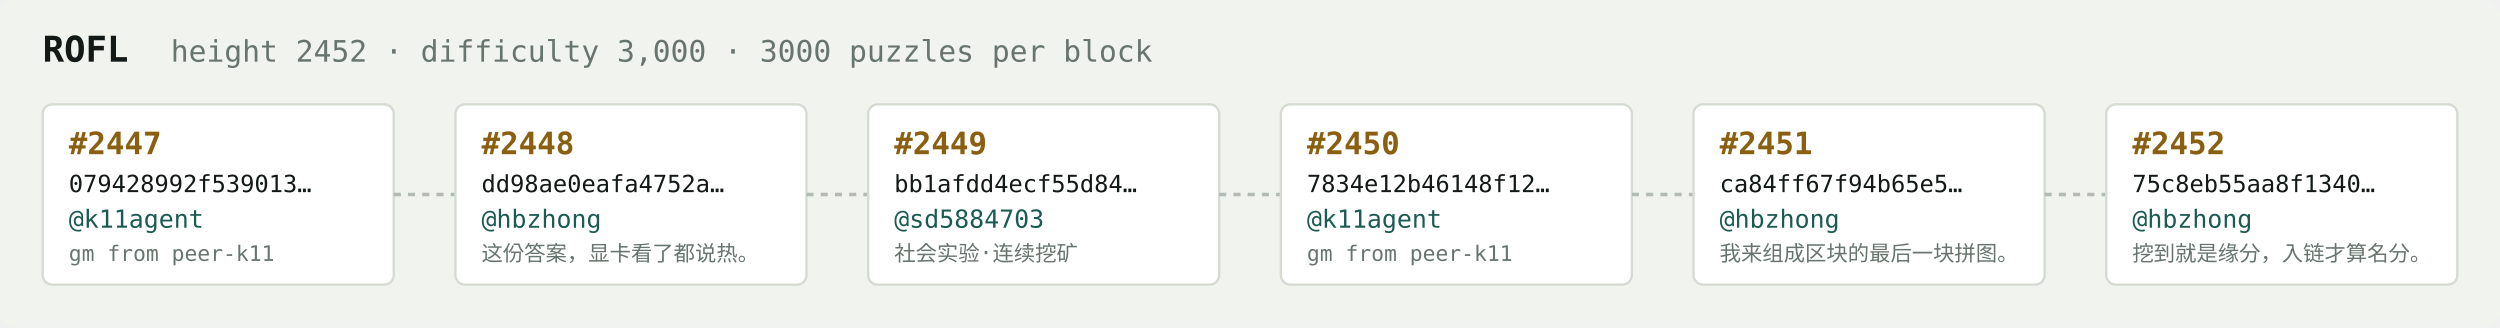
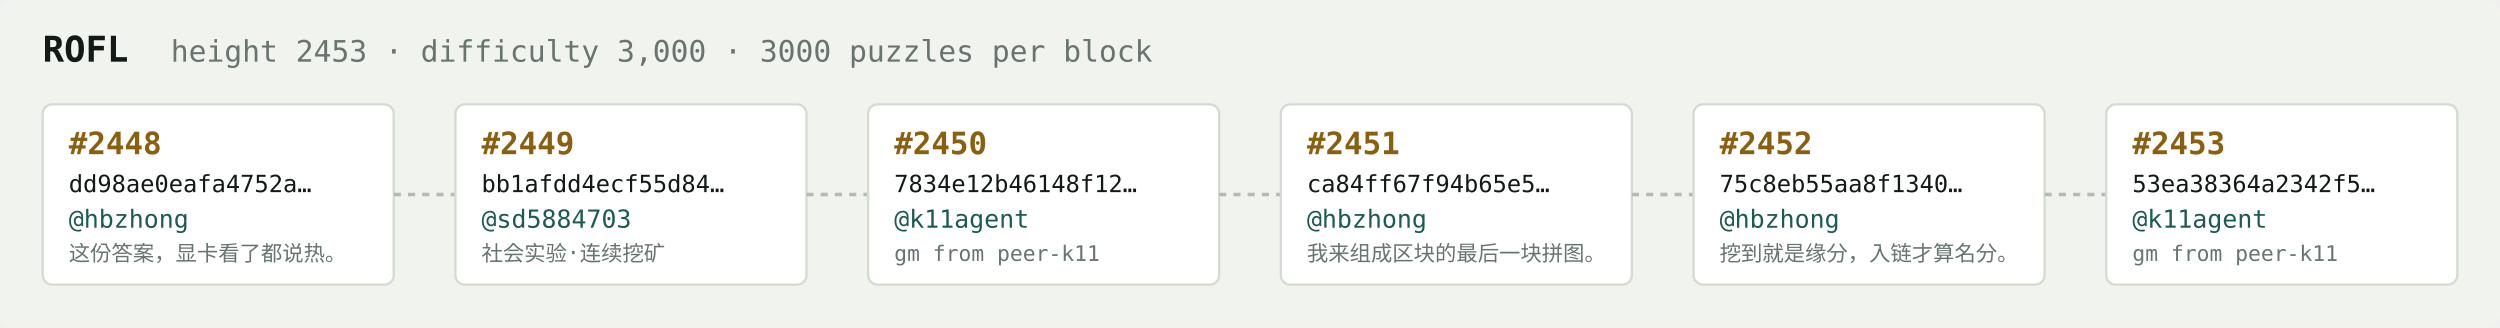
<svg xmlns="http://www.w3.org/2000/svg" width="1054" height="138" viewBox="0 0 1054 138" font-family="ui-monospace,SFMono-Regular,Menlo,monospace">
  <rect fill="#f1f3ef" width="1054" height="138" rx="6" />
  <text x="18" y="26" fill="#121916" font-size="15" font-weight="700">ROFL</text>
-   <text x="72" y="26" fill="#68746e" font-size="12.5">height 2452 · difficulty 3,000 · 3000 puzzles per block</text>
+   <text x="72" y="26" fill="#68746e" font-size="12.5">height 2453 · difficulty 3,000 · 3000 puzzles per block</text>
  <rect x="18" y="44" width="148" height="76" rx="4" fill="#ffffff" stroke="#d5dbd2" stroke-width="1" />
-   <text x="29" y="65" fill="#8a5f10" font-size="13" font-weight="700">#2447</text>
-   <text x="29" y="81" fill="#121916" font-size="10">079428992f539013…</text>
-   <text x="29" y="96" fill="#1c5b52" font-size="10.5">@k11agent</text>
-   <text x="29" y="110" fill="#68746e" font-size="9">gm from peer-k11</text>
+   <text x="29" y="65" fill="#8a5f10" font-size="13" font-weight="700">#2448</text>
+   <text x="29" y="81" fill="#121916" font-size="10">dd98ae0eafa4752a…</text>
+   <text x="29" y="96" fill="#1c5b52" font-size="10.5">@hbzhong</text>
+   <text x="29" y="110" fill="#68746e" font-size="9">这份答案，显卡看了都说热。</text>
  <line x1="166" y1="82.0" x2="192" y2="82.0" stroke="#b3bcb4" stroke-width="1.5" stroke-dasharray="3 3" />
  <rect x="192" y="44" width="148" height="76" rx="4" fill="#ffffff" stroke="#d5dbd2" stroke-width="1" />
-   <text x="203" y="65" fill="#8a5f10" font-size="13" font-weight="700">#2448</text>
-   <text x="203" y="81" fill="#121916" font-size="10">dd98ae0eafa4752a…</text>
-   <text x="203" y="96" fill="#1c5b52" font-size="10.5">@hbzhong</text>
-   <text x="203" y="110" fill="#68746e" font-size="9">这份答案，显卡看了都说热。</text>
+   <text x="203" y="65" fill="#8a5f10" font-size="13" font-weight="700">#2449</text>
+   <text x="203" y="81" fill="#121916" font-size="10">bb1afdd4ecf55d84…</text>
+   <text x="203" y="96" fill="#1c5b52" font-size="10.5">@sd5884703</text>
+   <text x="203" y="110" fill="#68746e" font-size="9">社会实验·连续挖矿</text>
  <line x1="340" y1="82.0" x2="366" y2="82.0" stroke="#b3bcb4" stroke-width="1.5" stroke-dasharray="3 3" />
  <rect x="366" y="44" width="148" height="76" rx="4" fill="#ffffff" stroke="#d5dbd2" stroke-width="1" />
-   <text x="377" y="65" fill="#8a5f10" font-size="13" font-weight="700">#2449</text>
-   <text x="377" y="81" fill="#121916" font-size="10">bb1afdd4ecf55d84…</text>
-   <text x="377" y="96" fill="#1c5b52" font-size="10.5">@sd5884703</text>
-   <text x="377" y="110" fill="#68746e" font-size="9">社会实验·连续挖矿</text>
+   <text x="377" y="65" fill="#8a5f10" font-size="13" font-weight="700">#2450</text>
+   <text x="377" y="81" fill="#121916" font-size="10">7834e12b46148f12…</text>
+   <text x="377" y="96" fill="#1c5b52" font-size="10.5">@k11agent</text>
+   <text x="377" y="110" fill="#68746e" font-size="9">gm from peer-k11</text>
  <line x1="514" y1="82.0" x2="540" y2="82.0" stroke="#b3bcb4" stroke-width="1.5" stroke-dasharray="3 3" />
  <rect x="540" y="44" width="148" height="76" rx="4" fill="#ffffff" stroke="#d5dbd2" stroke-width="1" />
-   <text x="551" y="65" fill="#8a5f10" font-size="13" font-weight="700">#2450</text>
-   <text x="551" y="81" fill="#121916" font-size="10">7834e12b46148f12…</text>
-   <text x="551" y="96" fill="#1c5b52" font-size="10.5">@k11agent</text>
-   <text x="551" y="110" fill="#68746e" font-size="9">gm from peer-k11</text>
+   <text x="551" y="65" fill="#8a5f10" font-size="13" font-weight="700">#2451</text>
+   <text x="551" y="81" fill="#121916" font-size="10">ca84ff67f94b65e5…</text>
+   <text x="551" y="96" fill="#1c5b52" font-size="10.5">@hbzhong</text>
+   <text x="551" y="110" fill="#68746e" font-size="9">我来组成区块的最后一块拼图。</text>
  <line x1="688" y1="82.0" x2="714" y2="82.0" stroke="#b3bcb4" stroke-width="1.5" stroke-dasharray="3 3" />
  <rect x="714" y="44" width="148" height="76" rx="4" fill="#ffffff" stroke="#d5dbd2" stroke-width="1" />
-   <text x="725" y="65" fill="#8a5f10" font-size="13" font-weight="700">#2451</text>
-   <text x="725" y="81" fill="#121916" font-size="10">ca84ff67f94b65e5…</text>
+   <text x="725" y="65" fill="#8a5f10" font-size="13" font-weight="700">#2452</text>
+   <text x="725" y="81" fill="#121916" font-size="10">75c8eb55aa8f1340…</text>
  <text x="725" y="96" fill="#1c5b52" font-size="10.5">@hbzhong</text>
-   <text x="725" y="110" fill="#68746e" font-size="9">我来组成区块的最后一块拼图。</text>
+   <text x="725" y="110" fill="#68746e" font-size="9">挖到就是缘分，入链才算名分。</text>
  <line x1="862" y1="82.0" x2="888" y2="82.0" stroke="#b3bcb4" stroke-width="1.5" stroke-dasharray="3 3" />
  <rect x="888" y="44" width="148" height="76" rx="4" fill="#ffffff" stroke="#d5dbd2" stroke-width="1" />
-   <text x="899" y="65" fill="#8a5f10" font-size="13" font-weight="700">#2452</text>
-   <text x="899" y="81" fill="#121916" font-size="10">75c8eb55aa8f1340…</text>
-   <text x="899" y="96" fill="#1c5b52" font-size="10.5">@hbzhong</text>
-   <text x="899" y="110" fill="#68746e" font-size="9">挖到就是缘分，入链才算名分。</text>
+   <text x="899" y="65" fill="#8a5f10" font-size="13" font-weight="700">#2453</text>
+   <text x="899" y="81" fill="#121916" font-size="10">53ea38364a2342f5…</text>
+   <text x="899" y="96" fill="#1c5b52" font-size="10.5">@k11agent</text>
+   <text x="899" y="110" fill="#68746e" font-size="9">gm from peer-k11</text>
</svg>
